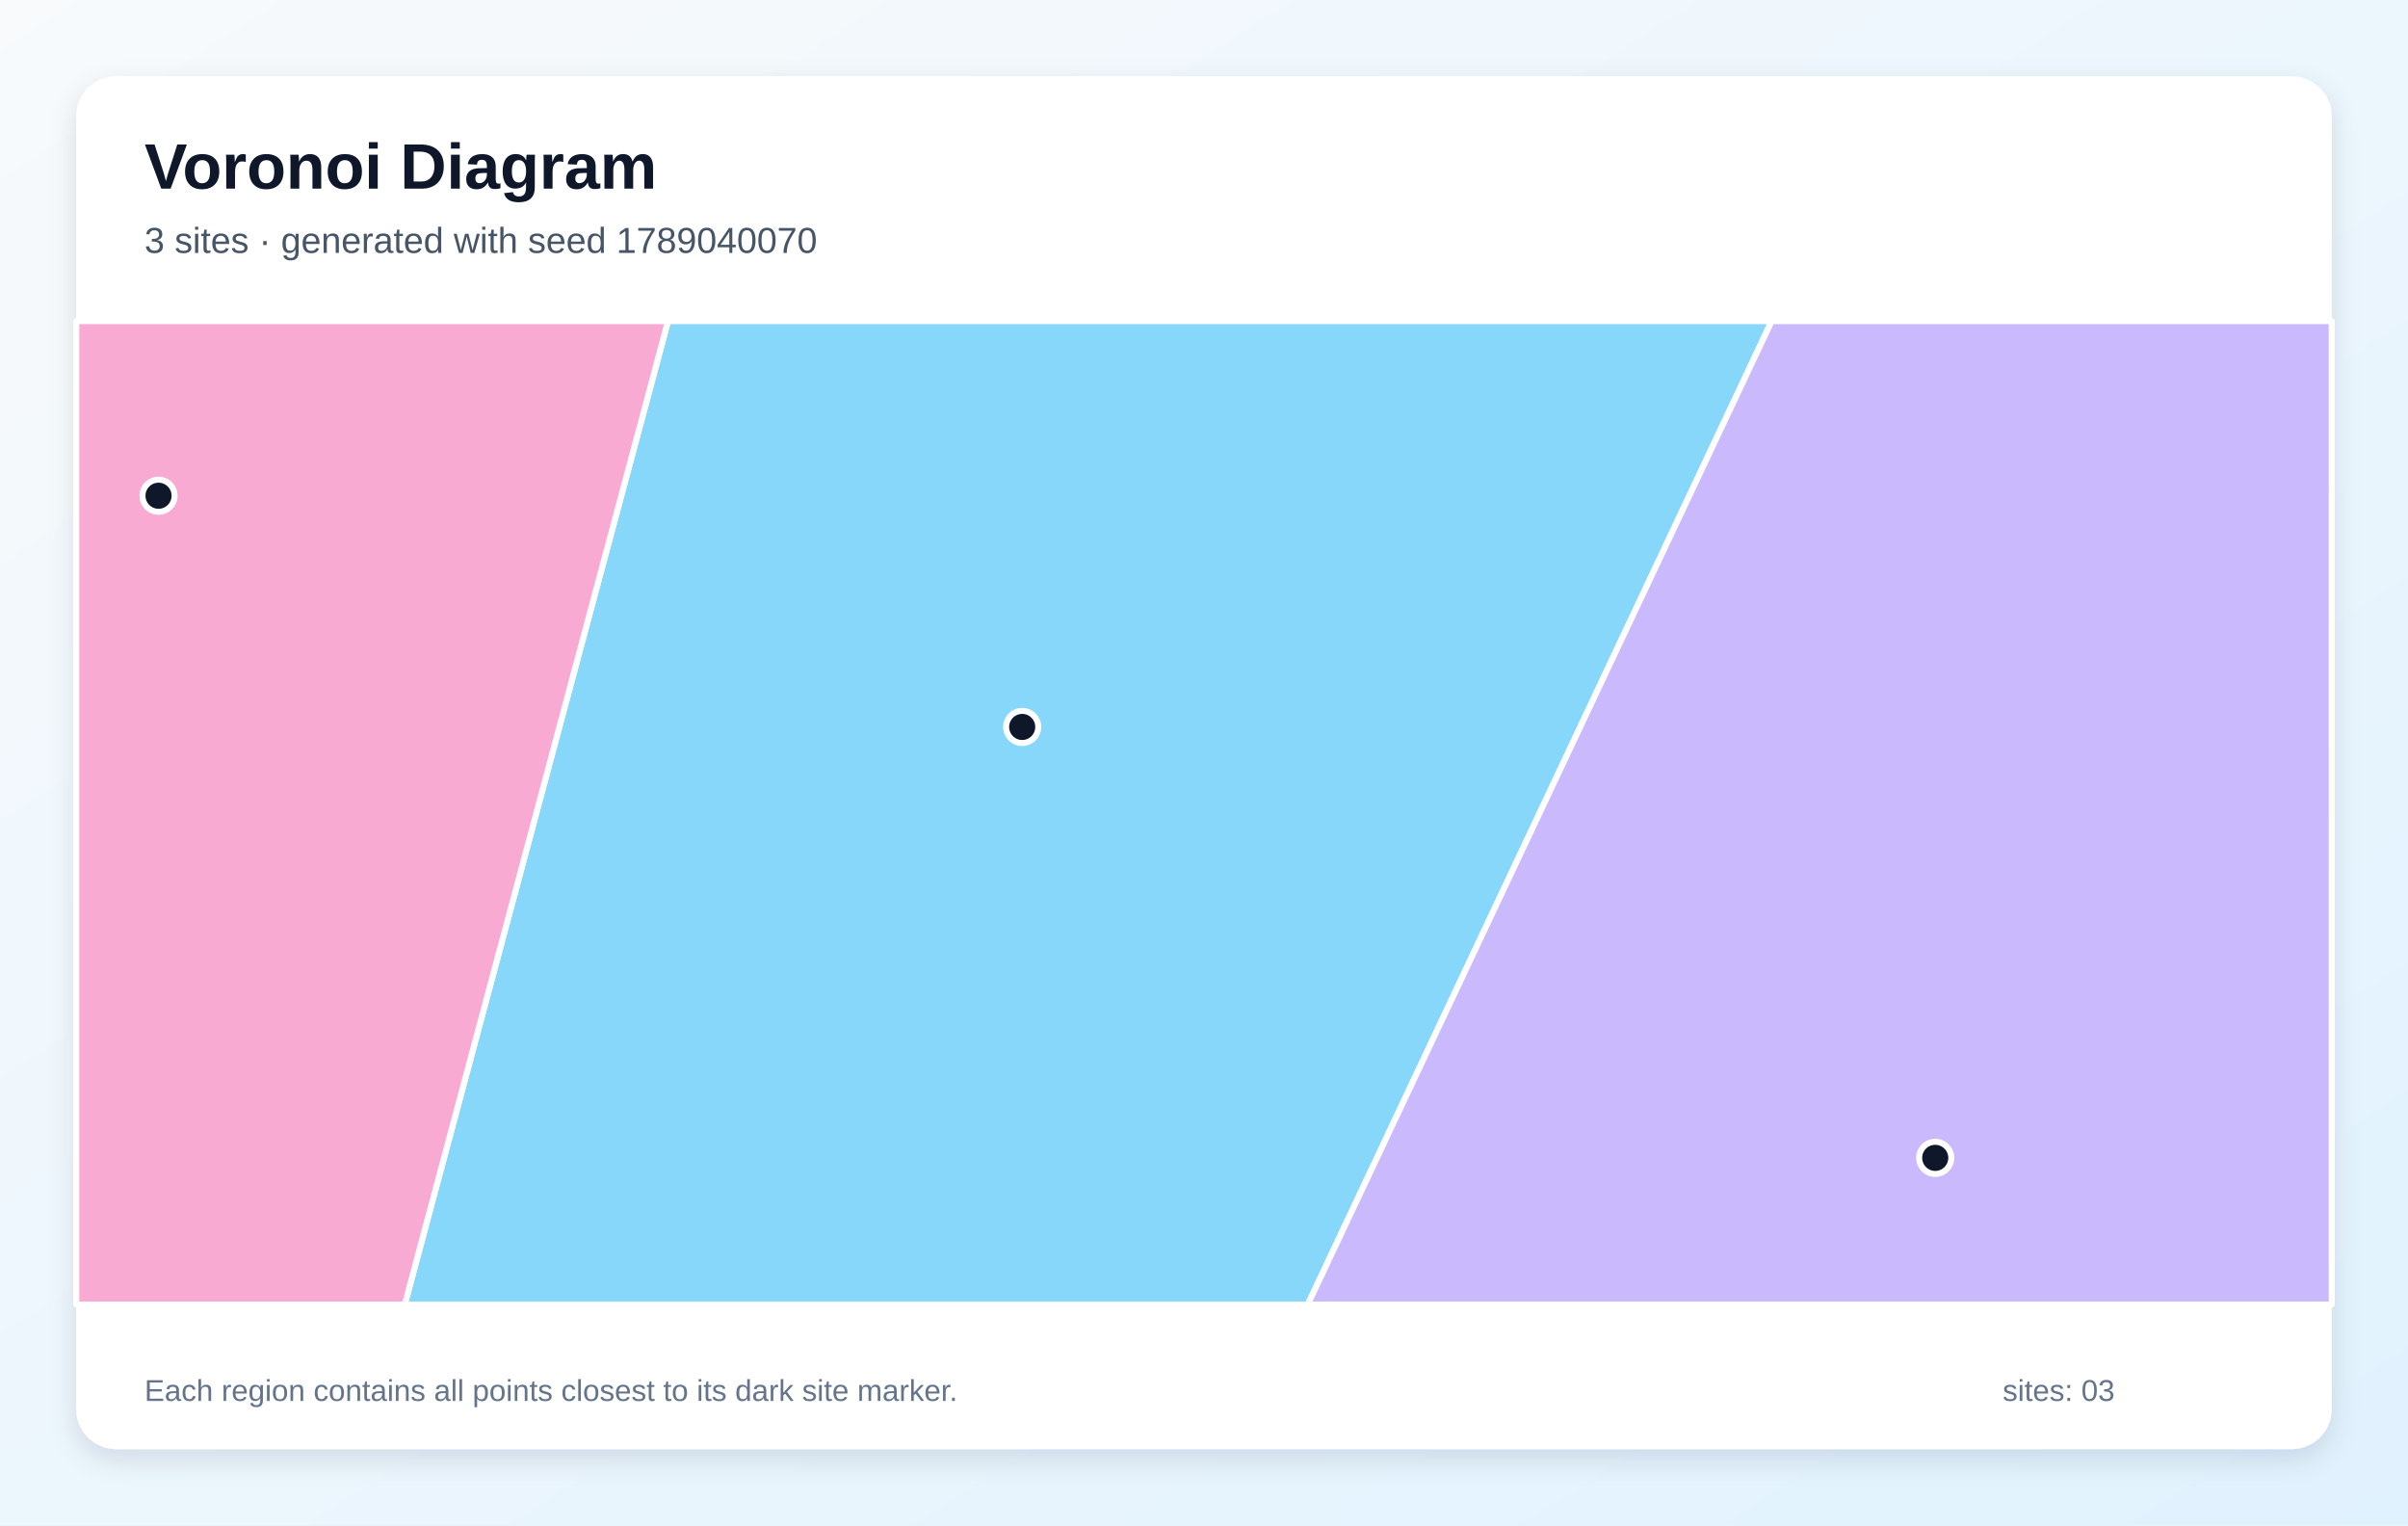
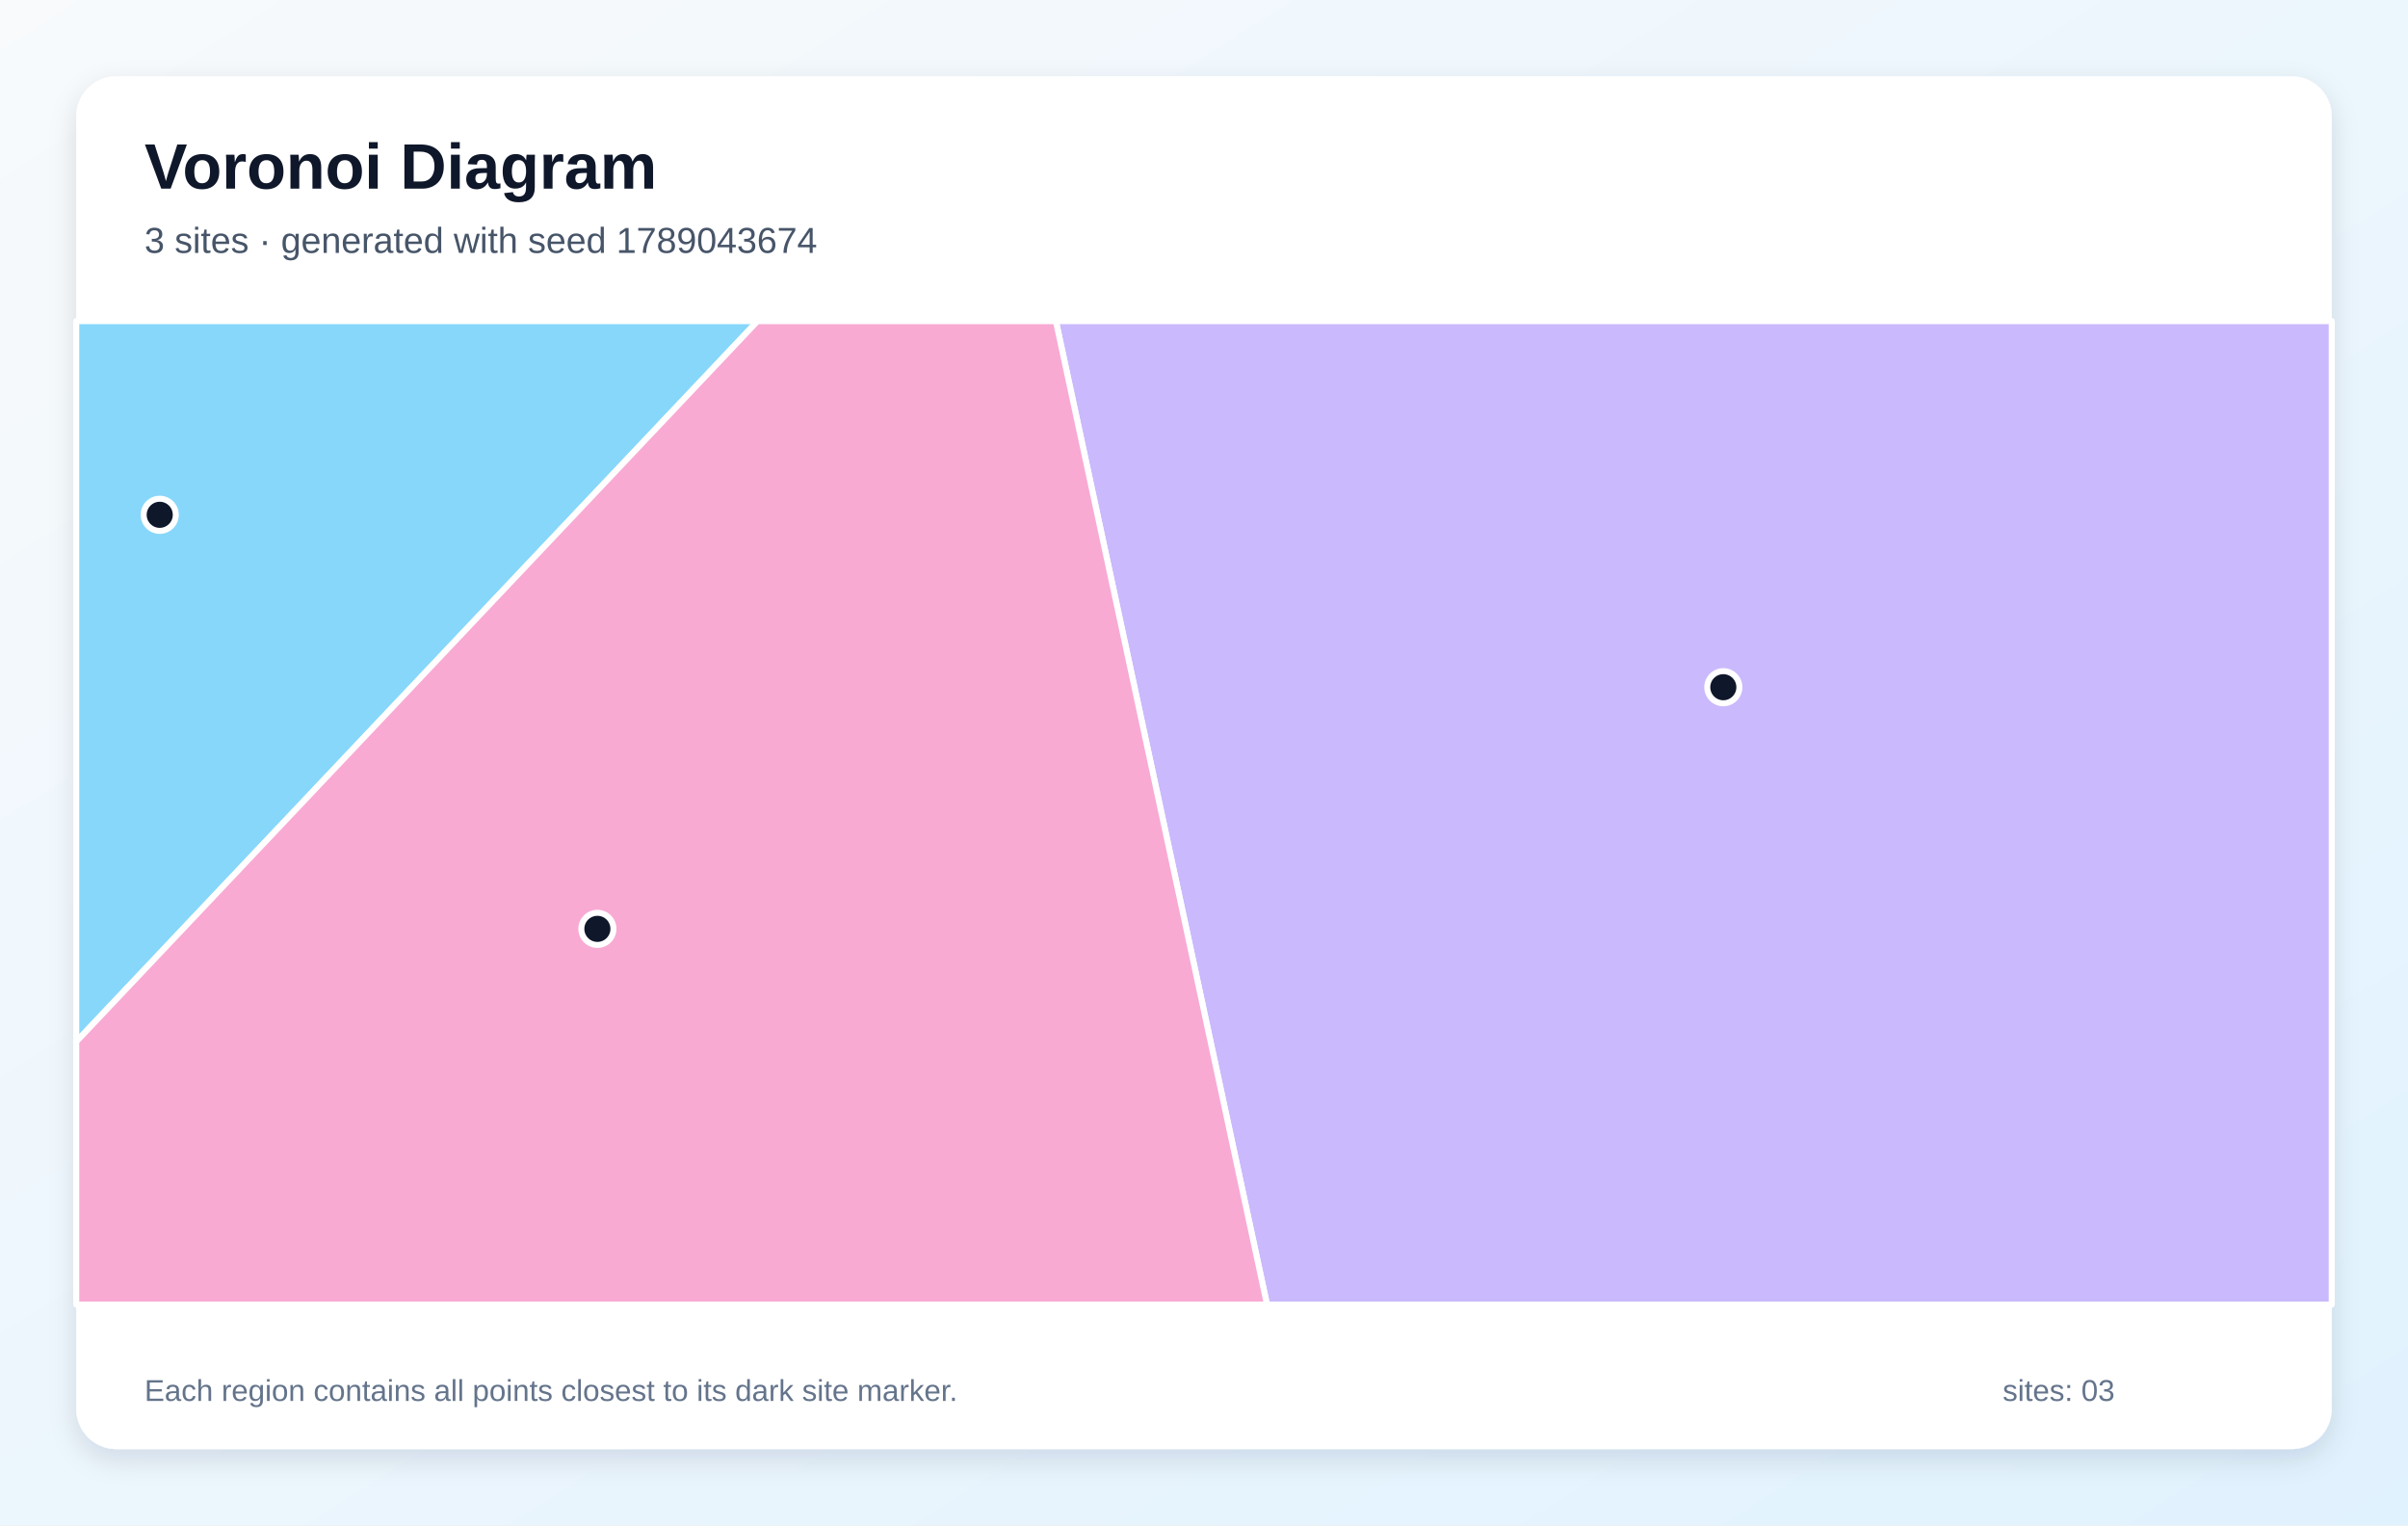
<svg xmlns="http://www.w3.org/2000/svg" width="1200" height="760" viewBox="0 0 1200 760" role="img" aria-labelledby="title description">
  <defs>
    <linearGradient id="background" x1="0" y1="0" x2="1" y2="1">
      <stop stop-color="#F8FAFC" />
      <stop offset="1" stop-color="#E0F2FE" />
    </linearGradient>
    <filter id="shadow" x="-10%" y="-10%" width="120%" height="120%">
      <feDropShadow dx="0" dy="5" stdDeviation="7" flood-color="#0F172A" flood-opacity=".12" />
    </filter>
  </defs>
  <rect width="1200" height="760" fill="url(#background)" />
  <rect x="38" y="38" width="1124" height="684" rx="20" fill="#FFFFFF" filter="url(#shadow)" />
  <g font-family="Arial, sans-serif">
    <text x="72" y="94" font-size="32" font-weight="700" fill="#0F172A">Voronoi Diagram</text>
-     <text x="72" y="126" font-size="18" fill="#475569">3 sites · generated with seed 1789040070</text>
+     <text x="72" y="126" font-size="18" fill="#475569">3 sites · generated with seed 1789043674</text>
  </g>
  <g stroke="#FFFFFF" stroke-width="3" stroke-linejoin="round">
-     <polygon points="332.9,160.0 882.9,160.0 651.7,650.0 201.7,650.0" fill="#38BDF8" fill-opacity="0.60" />
-     <polygon points="882.9,160.0 1162.0,160.0 1162.0,650.0 651.7,650.0" fill="#A78BFA" fill-opacity="0.60" />
-     <polygon points="38.0,160.0 332.9,160.0 201.7,650.0 38.0,650.0" fill="#F472B6" fill-opacity="0.60" />
+     <polygon points="38.0,519.0 38.0,160.0 377.5,160.0" fill="#38BDF8" fill-opacity="0.60" />
+     <polygon points="526.2,160.0 1162.0,160.0 1162.0,650.0 631.4,650.0" fill="#A78BFA" fill-opacity="0.60" />
+     <polygon points="38.0,519.0 377.5,160.0 526.2,160.0 631.4,650.0 38.0,650.0" fill="#F472B6" fill-opacity="0.60" />
  </g>
  <g>
-     <circle cx="509.4" cy="362.2" r="8" fill="#0F172A" stroke="#FFFFFF" stroke-width="3" />
-     <circle cx="964.4" cy="576.9" r="8" fill="#0F172A" stroke="#FFFFFF" stroke-width="3" />
-     <circle cx="79.0" cy="247.0" r="8" fill="#0F172A" stroke="#FFFFFF" stroke-width="3" />
+     <circle cx="79.6" cy="256.5" r="8" fill="#0F172A" stroke="#FFFFFF" stroke-width="3" />
+     <circle cx="858.8" cy="342.4" r="8" fill="#0F172A" stroke="#FFFFFF" stroke-width="3" />
+     <circle cx="297.7" cy="462.8" r="8" fill="#0F172A" stroke="#FFFFFF" stroke-width="3" />
  </g>
  <g font-family="Arial, sans-serif" font-size="15" fill="#64748B">
    <text x="72" y="698">Each region contains all points closest to its dark site marker.</text>
    <text x="998" y="698">sites: 03</text>
  </g>
</svg>
